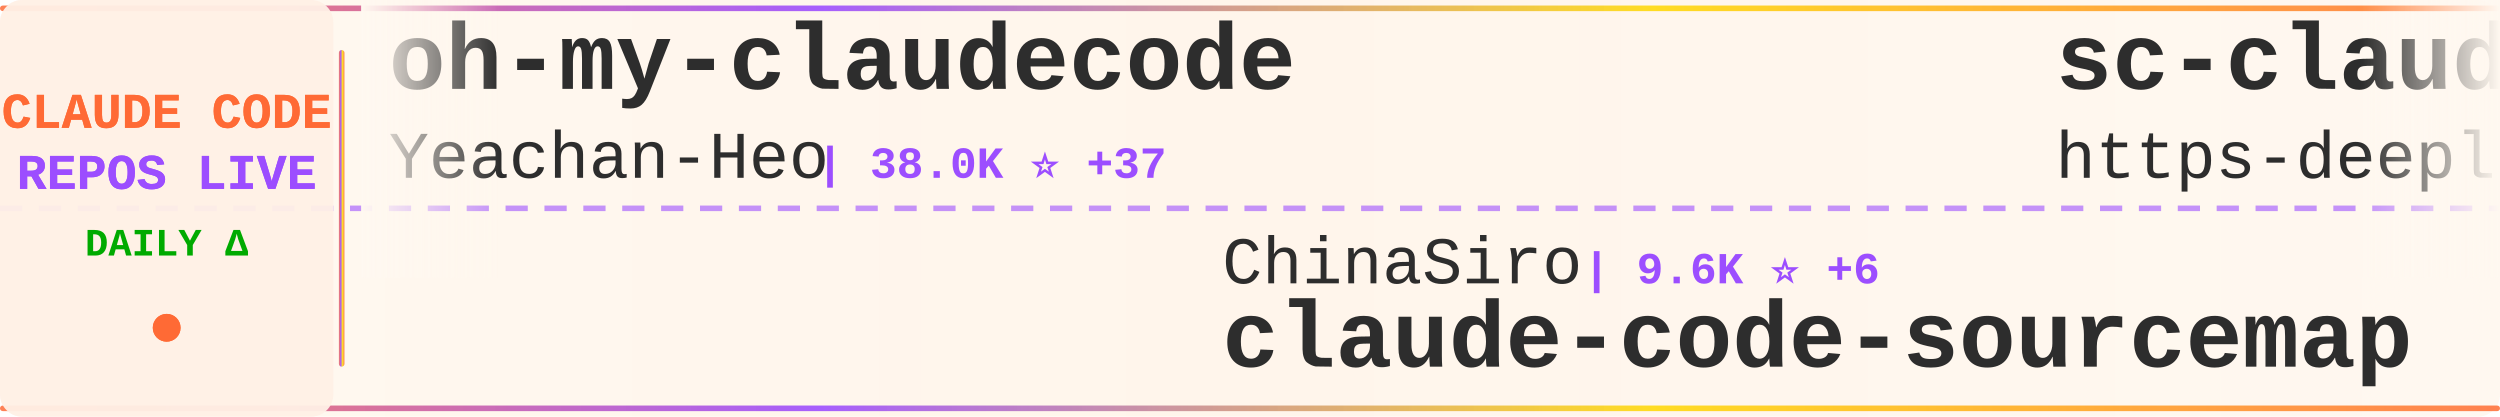
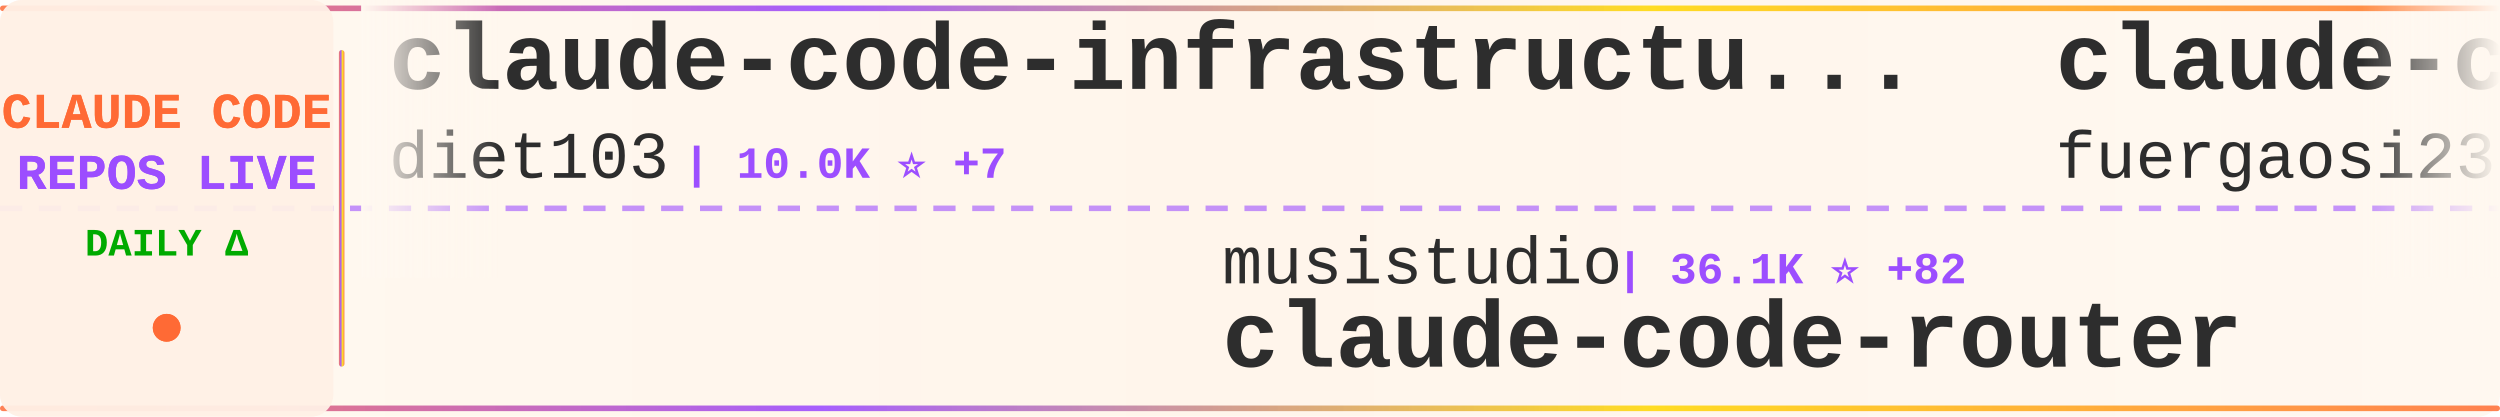
<svg xmlns="http://www.w3.org/2000/svg" width="900" height="150">
  <defs>
    <linearGradient id="tickerBg" x1="0%" y1="0%" x2="100%" y2="0%">
      <stop offset="0%" style="stop-color:#fff8f0;stop-opacity:0.98" />
      <stop offset="50%" style="stop-color:#fff5eb;stop-opacity:1" />
      <stop offset="100%" style="stop-color:#fff8f0;stop-opacity:0.98" />
    </linearGradient>
    <linearGradient id="borderGrad" x1="0%" y1="0%" x2="100%" y2="0%">
      <stop offset="0%" style="stop-color:#FF6B35;stop-opacity:0.85">
        <animate attributeName="stop-opacity" values="0.85;1;0.85" dur="2s" repeatCount="indefinite" />
      </stop>
      <stop offset="33%" style="stop-color:#9C4EFF;stop-opacity:0.9">
        <animate attributeName="stop-opacity" values="0.9;1;0.9" dur="2.2s" repeatCount="indefinite" />
      </stop>
      <stop offset="66%" style="stop-color:#FFD700;stop-opacity:0.85">
        <animate attributeName="stop-opacity" values="0.85;1;0.85" dur="1.8s" repeatCount="indefinite" />
      </stop>
      <stop offset="100%" style="stop-color:#FF6B35;stop-opacity:0.85">
        <animate attributeName="stop-opacity" values="0.85;1;0.85" dur="2s" repeatCount="indefinite" />
      </stop>
    </linearGradient>
    <filter id="textGlow">
      <feGaussianBlur stdDeviation="0.15" result="coloredBlur" />
      <feMerge>
        <feMergeNode in="coloredBlur" />
        <feMergeNode in="SourceGraphic" />
      </feMerge>
    </filter>
    <filter id="metricGlow">
      <feGaussianBlur stdDeviation="0.2" result="coloredBlur" />
      <feMerge>
        <feMergeNode in="coloredBlur" />
        <feMergeNode in="SourceGraphic" />
      </feMerge>
    </filter>
    <linearGradient id="leftFade" x1="0%" y1="0%" x2="100%" y2="0%">
      <stop offset="0%" style="stop-color:#fff8f0;stop-opacity:1" />
      <stop offset="100%" style="stop-color:#fff8f0;stop-opacity:0" />
    </linearGradient>
    <linearGradient id="rightFade" x1="0%" y1="0%" x2="100%" y2="0%">
      <stop offset="0%" style="stop-color:#fff8f0;stop-opacity:0" />
      <stop offset="100%" style="stop-color:#fff8f0;stop-opacity:1" />
    </linearGradient>
  </defs>
  <rect width="900" height="150" fill="url(#tickerBg)" rx="8" />
  <rect x="0" y="2" width="900" height="2" fill="url(#borderGrad)" rx="1" />
  <rect x="0" y="146" width="900" height="2" fill="url(#borderGrad)" rx="1" />
  <line x1="0" y1="75" x2="900" y2="75" stroke="#9C4EFF" stroke-width="2" stroke-dasharray="8 6" opacity="0.6" />
  <rect x="0" y="0" width="120" height="150" fill="#fff0e6" opacity="0.95" rx="8" />
  <text x="60" y="46" font-family="'Courier New', monospace" font-size="18" font-weight="bold" fill="#FF6B35" text-anchor="middle" filter="url(#textGlow)">
    CLAUDE CODE
  </text>
  <text x="60" y="68" font-family="'Courier New', monospace" font-size="18" font-weight="bold" fill="#9C4EFF" text-anchor="middle" filter="url(#textGlow)">
    REPOS LIVE
  </text>
  <text x="60" y="92" font-family="'Courier New', monospace" font-size="14" font-weight="bold" fill="#00aa00" text-anchor="middle">
    DAILY Δ
  </text>
  <circle cx="60" cy="118" r="5" fill="#FF6B35" filter="url(#metricGlow)">
    <animate attributeName="r" values="4;6;4" dur="1.5s" repeatCount="indefinite" />
    <animate attributeName="opacity" values="0.6;1;0.6" dur="1.5s" repeatCount="indefinite" />
  </circle>
  <rect x="122" y="18" width="2" height="114" fill="url(#borderGrad)" rx="1" />
  <clipPath id="tickerClip">
    <rect x="130" y="0" width="770" height="150" />
  </clipPath>
  <g clip-path="url(#tickerClip)">
    <g id="tickerItems">
      <animateTransform attributeName="transform" attributeType="XML" type="translate" from="0 0" to="-3000 0" dur="54s" repeatCount="indefinite" />
      <g transform="translate(0, 0)">
-         <text x="140" y="32" font-family="'Courier New', monospace" font-size="34" font-weight="bold" fill="#2d2d2d">oh-my-claudecode</text>
-         <text x="140" y="64" font-family="'Courier New', monospace" font-size="24" font-weight="normal" fill="#2d2d2d" opacity="1.0">Yeachan-Heo</text>
-         <text x="294" y="64" font-family="'Courier New', monospace" font-size="16" font-weight="bold" fill="#9C4EFF"> | 38.0K ⭐ +37</text>
+         <text x="140" y="32" font-family="'Courier New', monospace" font-size="34" font-weight="bold" fill="#2d2d2d">claude-code-infrastructu...</text>
+         <text x="140" y="64" font-family="'Courier New', monospace" font-size="24" font-weight="normal" fill="#2d2d2d" opacity="1.0">diet103</text>
+         <text x="246" y="64" font-family="'Courier New', monospace" font-size="16" font-weight="bold" fill="#9C4EFF"> | 10.0K ⭐ +7</text>
      </g>
      <g transform="translate(300, 0)">
-         <text x="140" y="102" font-family="'Courier New', monospace" font-size="24" font-weight="normal" fill="#2d2d2d" opacity="1.0">ChinaSiro</text>
-         <text x="270" y="102" font-family="'Courier New', monospace" font-size="16" font-weight="bold" fill="#9C4EFF"> | 9.6K ⭐ +6</text>
-         <text x="140" y="132" font-family="'Courier New', monospace" font-size="34" font-weight="bold" fill="#2d2d2d">claude-code-sourcemap</text>
+         <text x="140" y="102" font-family="'Courier New', monospace" font-size="24" font-weight="normal" fill="#2d2d2d" opacity="1.0">musistudio</text>
+         <text x="282" y="102" font-family="'Courier New', monospace" font-size="16" font-weight="bold" fill="#9C4EFF"> | 36.1K ⭐ +82</text>
+         <text x="140" y="132" font-family="'Courier New', monospace" font-size="34" font-weight="bold" fill="#2d2d2d">claude-code-router</text>
      </g>
      <g transform="translate(600, 0)">
+         <text x="140" y="32" font-family="'Courier New', monospace" font-size="34" font-weight="bold" fill="#2d2d2d">claude-code-proxy</text>
+         <text x="140" y="64" font-family="'Courier New', monospace" font-size="24" font-weight="normal" fill="#2d2d2d" opacity="1.0">fuergaosi233</text>
+         <text x="306" y="64" font-family="'Courier New', monospace" font-size="16" font-weight="bold" fill="#9C4EFF"> | 2.8K ⭐ +3</text>
+       </g>
+       <g transform="translate(900, 0)">
+         <text x="140" y="102" font-family="'Courier New', monospace" font-size="24" font-weight="normal" fill="#2d2d2d" opacity="1.0">sugyan</text>
+         <text x="234" y="102" font-family="'Courier New', monospace" font-size="16" font-weight="bold" fill="#9C4EFF"> | 1.1K ⭐</text>
+         <text x="140" y="132" font-family="'Courier New', monospace" font-size="34" font-weight="bold" fill="#2d2d2d">claude-code-webui</text>
+       </g>
+       <g transform="translate(1200, 0)">
+         <text x="140" y="32" font-family="'Courier New', monospace" font-size="34" font-weight="bold" fill="#2d2d2d">claude-code-analysis</text>
+         <text x="140" y="64" font-family="'Courier New', monospace" font-size="24" font-weight="normal" fill="#2d2d2d" opacity="1.0">liuup</text>
+         <text x="222" y="64" font-family="'Courier New', monospace" font-size="16" font-weight="bold" fill="#9C4EFF"> | 3.6K ⭐ +8</text>
+       </g>
+       <g transform="translate(1500, 0)">
+         <text x="140" y="102" font-family="'Courier New', monospace" font-size="24" font-weight="normal" fill="#2d2d2d" opacity="1.0">shanraisshan</text>
+         <text x="306" y="102" font-family="'Courier New', monospace" font-size="16" font-weight="bold" fill="#9C4EFF"> | 63.3K ⭐ +75</text>
+         <text x="140" y="132" font-family="'Courier New', monospace" font-size="34" font-weight="bold" fill="#2d2d2d">claude-code-best-practic...</text>
+       </g>
+       <g transform="translate(1800, 0)">
+         <text x="140" y="32" font-family="'Courier New', monospace" font-size="34" font-weight="bold" fill="#2d2d2d">claude-code-cli</text>
+         <text x="140" y="64" font-family="'Courier New', monospace" font-size="24" font-weight="normal" fill="#2d2d2d" opacity="1.0">huangserva</text>
+         <text x="282" y="64" font-family="'Courier New', monospace" font-size="16" font-weight="bold" fill="#9C4EFF"> | 624 ⭐ +2</text>
+       </g>
+       <g transform="translate(2100, 0)">
+         <text x="140" y="102" font-family="'Courier New', monospace" font-size="24" font-weight="normal" fill="#2d2d2d" opacity="1.0">VILA-Lab</text>
+         <text x="258" y="102" font-family="'Courier New', monospace" font-size="16" font-weight="bold" fill="#9C4EFF"> | 2.0K ⭐ +6</text>
+         <text x="140" y="132" font-family="'Courier New', monospace" font-size="34" font-weight="bold" fill="#2d2d2d">Dive-into-Claude-Code</text>
+       </g>
+       <g transform="translate(2400, 0)">
        <text x="140" y="32" font-family="'Courier New', monospace" font-size="34" font-weight="bold" fill="#2d2d2d">sc-claude-code-files</text>
        <text x="140" y="64" font-family="'Courier New', monospace" font-size="24" font-weight="normal" fill="#2d2d2d" opacity="1.0">https-deeplearning-ai</text>
        <text x="414" y="64" font-family="'Courier New', monospace" font-size="16" font-weight="bold" fill="#9C4EFF"> | 535 ⭐</text>
      </g>
-       <g transform="translate(900, 0)">
-         <text x="140" y="102" font-family="'Courier New', monospace" font-size="24" font-weight="normal" fill="#2d2d2d" opacity="1.0">777genius</text>
-         <text x="270" y="102" font-family="'Courier New', monospace" font-size="16" font-weight="bold" fill="#9C4EFF"> | 920 ⭐</text>
-         <text x="140" y="132" font-family="'Courier New', monospace" font-size="34" font-weight="bold" fill="#2d2d2d">claude-code-source-code</text>
-       </g>
-       <g transform="translate(1200, 0)">
-         <text x="140" y="32" font-family="'Courier New', monospace" font-size="34" font-weight="bold" fill="#2d2d2d">arcads-claude-code</text>
-         <text x="140" y="64" font-family="'Courier New', monospace" font-size="24" font-weight="normal" fill="#2d2d2d" opacity="1.0">krusemediallc</text>
-         <text x="318" y="64" font-family="'Courier New', monospace" font-size="16" font-weight="bold" fill="#9C4EFF"> | 1.0K ⭐ +3</text>
-       </g>
-       <g transform="translate(1500, 0)">
-         <text x="140" y="102" font-family="'Courier New', monospace" font-size="24" font-weight="normal" fill="#2d2d2d" opacity="1.0">diet103</text>
-         <text x="246" y="102" font-family="'Courier New', monospace" font-size="16" font-weight="bold" fill="#9C4EFF"> | 10.0K ⭐ +5</text>
-         <text x="140" y="132" font-family="'Courier New', monospace" font-size="34" font-weight="bold" fill="#2d2d2d">claude-code-infrastructu...</text>
-       </g>
-       <g transform="translate(1800, 0)">
-         <text x="140" y="32" font-family="'Courier New', monospace" font-size="34" font-weight="bold" fill="#2d2d2d">claude-skills</text>
-         <text x="140" y="64" font-family="'Courier New', monospace" font-size="24" font-weight="normal" fill="#2d2d2d" opacity="1.0">alirezarezvani</text>
-         <text x="330" y="64" font-family="'Courier New', monospace" font-size="16" font-weight="bold" fill="#9C4EFF"> | 23.0K ⭐ +71</text>
-       </g>
-       <g transform="translate(2100, 0)">
-         <text x="140" y="102" font-family="'Courier New', monospace" font-size="24" font-weight="normal" fill="#2d2d2d" opacity="1.0">jqueryscript</text>
-         <text x="306" y="102" font-family="'Courier New', monospace" font-size="16" font-weight="bold" fill="#9C4EFF"> | 473 ⭐ +1</text>
-         <text x="140" y="132" font-family="'Courier New', monospace" font-size="34" font-weight="bold" fill="#2d2d2d">awesome-claude-code</text>
-       </g>
-       <g transform="translate(2400, 0)">
-         <text x="140" y="32" font-family="'Courier New', monospace" font-size="34" font-weight="bold" fill="#2d2d2d">claude-code-spec-workflo...</text>
-         <text x="140" y="64" font-family="'Courier New', monospace" font-size="24" font-weight="normal" fill="#2d2d2d" opacity="1.0">Pimzino</text>
-         <text x="246" y="64" font-family="'Courier New', monospace" font-size="16" font-weight="bold" fill="#9C4EFF"> | 3.8K ⭐</text>
-       </g>
      <g transform="translate(2700, 0)">
-         <text x="140" y="102" font-family="'Courier New', monospace" font-size="24" font-weight="normal" fill="#2d2d2d" opacity="1.0">OrcaWhisper</text>
-         <text x="294" y="102" font-family="'Courier New', monospace" font-size="16" font-weight="bold" fill="#9C4EFF"> | 86 ⭐</text>
-         <text x="140" y="132" font-family="'Courier New', monospace" font-size="34" font-weight="bold" fill="#2d2d2d">Claude-Code</text>
+         <text x="140" y="102" font-family="'Courier New', monospace" font-size="24" font-weight="normal" fill="#2d2d2d" opacity="1.0">digitalsamba</text>
+         <text x="306" y="102" font-family="'Courier New', monospace" font-size="16" font-weight="bold" fill="#9C4EFF"> | 1.8K ⭐ +5</text>
+         <text x="140" y="132" font-family="'Courier New', monospace" font-size="34" font-weight="bold" fill="#2d2d2d">claude-code-video-toolki...</text>
      </g>
      <g transform="translate(3000, 0)">
-         <text x="140" y="32" font-family="'Courier New', monospace" font-size="34" font-weight="bold" fill="#2d2d2d">oh-my-claudecode</text>
-         <text x="140" y="64" font-family="'Courier New', monospace" font-size="24" font-weight="normal" fill="#2d2d2d" opacity="1.0">Yeachan-Heo</text>
-         <text x="294" y="64" font-family="'Courier New', monospace" font-size="16" font-weight="bold" fill="#9C4EFF"> | 38.0K ⭐ +37</text>
+         <text x="140" y="32" font-family="'Courier New', monospace" font-size="34" font-weight="bold" fill="#2d2d2d">claude-code-infrastructu...</text>
+         <text x="140" y="64" font-family="'Courier New', monospace" font-size="24" font-weight="normal" fill="#2d2d2d" opacity="1.0">diet103</text>
+         <text x="246" y="64" font-family="'Courier New', monospace" font-size="16" font-weight="bold" fill="#9C4EFF"> | 10.0K ⭐ +7</text>
      </g>
      <g transform="translate(3300, 0)">
-         <text x="140" y="102" font-family="'Courier New', monospace" font-size="24" font-weight="normal" fill="#2d2d2d" opacity="1.0">ChinaSiro</text>
-         <text x="270" y="102" font-family="'Courier New', monospace" font-size="16" font-weight="bold" fill="#9C4EFF"> | 9.6K ⭐ +6</text>
-         <text x="140" y="132" font-family="'Courier New', monospace" font-size="34" font-weight="bold" fill="#2d2d2d">claude-code-sourcemap</text>
+         <text x="140" y="102" font-family="'Courier New', monospace" font-size="24" font-weight="normal" fill="#2d2d2d" opacity="1.0">musistudio</text>
+         <text x="282" y="102" font-family="'Courier New', monospace" font-size="16" font-weight="bold" fill="#9C4EFF"> | 36.1K ⭐ +82</text>
+         <text x="140" y="132" font-family="'Courier New', monospace" font-size="34" font-weight="bold" fill="#2d2d2d">claude-code-router</text>
      </g>
      <g transform="translate(3600, 0)">
-         <text x="140" y="32" font-family="'Courier New', monospace" font-size="34" font-weight="bold" fill="#2d2d2d">sc-claude-code-files</text>
-         <text x="140" y="64" font-family="'Courier New', monospace" font-size="24" font-weight="normal" fill="#2d2d2d" opacity="1.0">https-deeplearning-ai</text>
-         <text x="414" y="64" font-family="'Courier New', monospace" font-size="16" font-weight="bold" fill="#9C4EFF"> | 535 ⭐</text>
+         <text x="140" y="32" font-family="'Courier New', monospace" font-size="34" font-weight="bold" fill="#2d2d2d">claude-code-proxy</text>
+         <text x="140" y="64" font-family="'Courier New', monospace" font-size="24" font-weight="normal" fill="#2d2d2d" opacity="1.0">fuergaosi233</text>
+         <text x="306" y="64" font-family="'Courier New', monospace" font-size="16" font-weight="bold" fill="#9C4EFF"> | 2.8K ⭐ +3</text>
      </g>
      <g transform="translate(3900, 0)">
-         <text x="140" y="102" font-family="'Courier New', monospace" font-size="24" font-weight="normal" fill="#2d2d2d" opacity="1.0">777genius</text>
-         <text x="270" y="102" font-family="'Courier New', monospace" font-size="16" font-weight="bold" fill="#9C4EFF"> | 920 ⭐</text>
-         <text x="140" y="132" font-family="'Courier New', monospace" font-size="34" font-weight="bold" fill="#2d2d2d">claude-code-source-code</text>
+         <text x="140" y="102" font-family="'Courier New', monospace" font-size="24" font-weight="normal" fill="#2d2d2d" opacity="1.0">sugyan</text>
+         <text x="234" y="102" font-family="'Courier New', monospace" font-size="16" font-weight="bold" fill="#9C4EFF"> | 1.1K ⭐</text>
+         <text x="140" y="132" font-family="'Courier New', monospace" font-size="34" font-weight="bold" fill="#2d2d2d">claude-code-webui</text>
      </g>
    </g>
  </g>
  <rect x="130" y="0" width="50" height="100" fill="url(#leftFade)" />
  <rect x="850" y="0" width="50" height="100" fill="url(#rightFade)" />
</svg>
